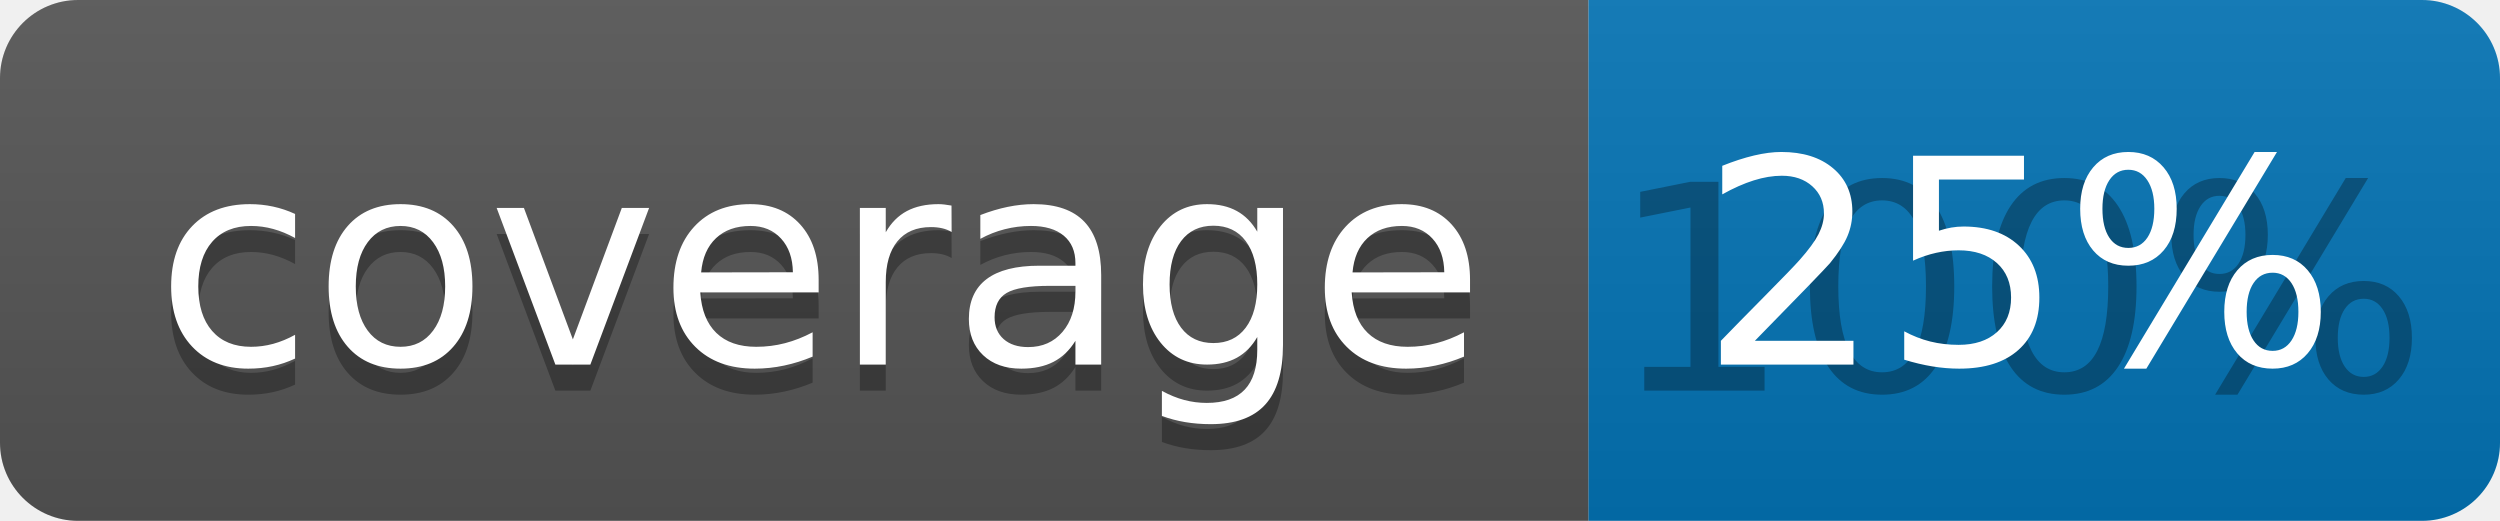
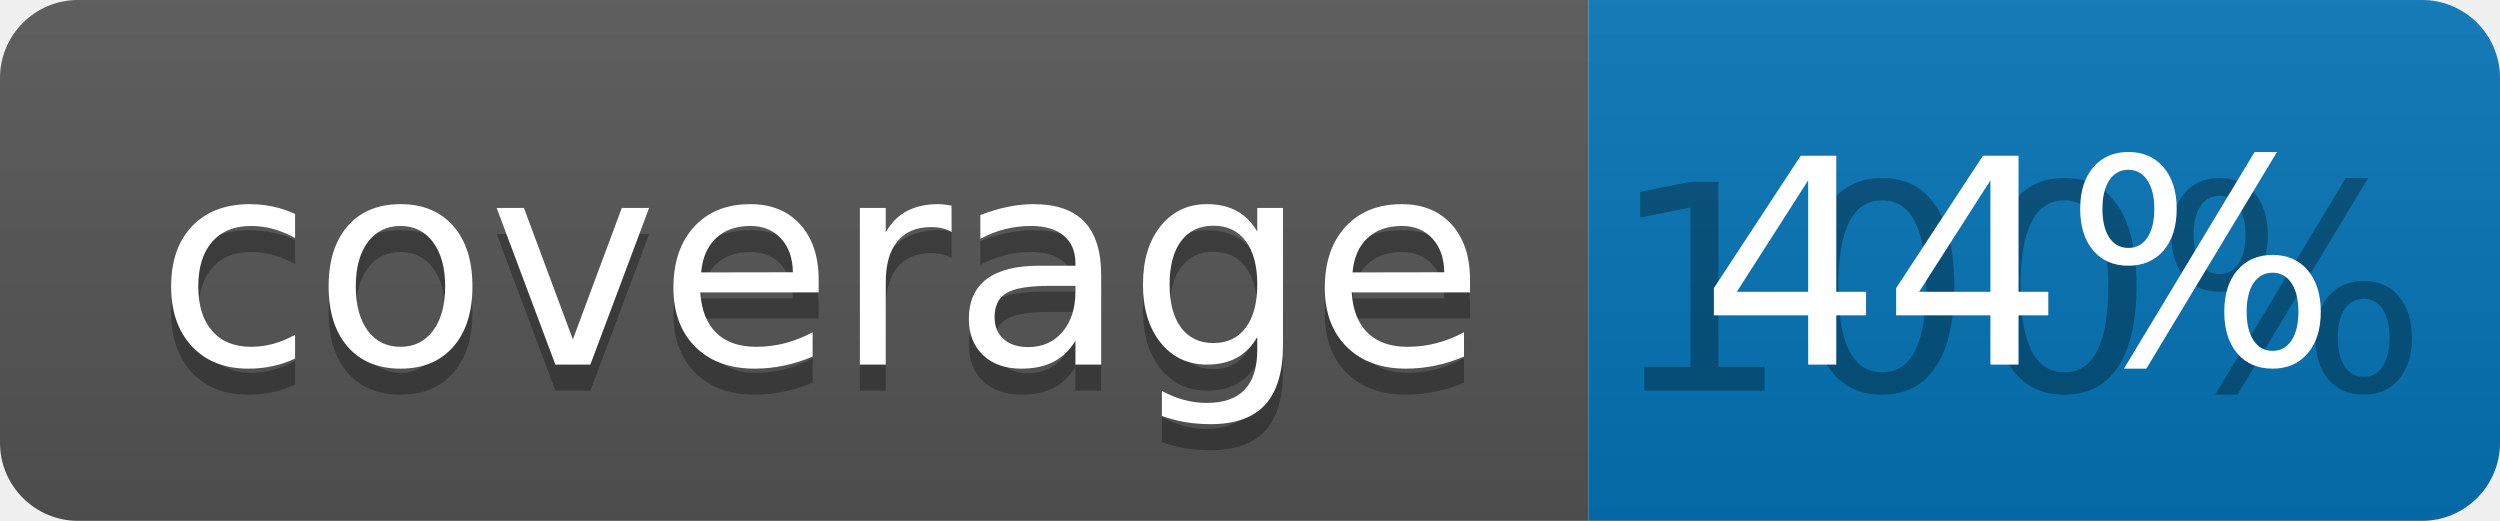
<svg xmlns="http://www.w3.org/2000/svg" width="96" height="20">
  <linearGradient id="b" x2="0" y2="100%">
    <stop offset="0" stop-color="#bbb" stop-opacity=".1" />
    <stop offset="1" stop-opacity=".1" />
  </linearGradient>
  <clipPath id="a">
    <rect width="96" height="20" rx="3" fill="#fff" />
  </clipPath>
  <g clip-path="url(#a)">
    <path fill="#555" d="M0 0h61v20H0z" />
    <path fill="#0374B5" d="M61 0h35v20H61z" />
    <path fill="url(#b)" d="M0 0h96v20H0z" />
  </g>
  <g fill="#fff" text-anchor="middle" font-family="DejaVu Sans,Verdana,Geneva,sans-serif" font-size="110">
    <text x="315" y="150" fill="#010101" fill-opacity=".3" transform="scale(.1)" textLength="510">coverage</text>
    <text x="315" y="140" transform="scale(.1)" textLength="510">coverage</text>
    <text x="775" y="150" fill="#010101" fill-opacity=".3" transform="scale(.1)" textLength="250">100%</text>
-     <text x="775" y="140" transform="scale(.1)" textLength="250">25%</text>
+     <text x="775" y="140" transform="scale(.1)" textLength="250">44%</text>
  </g>
</svg>
